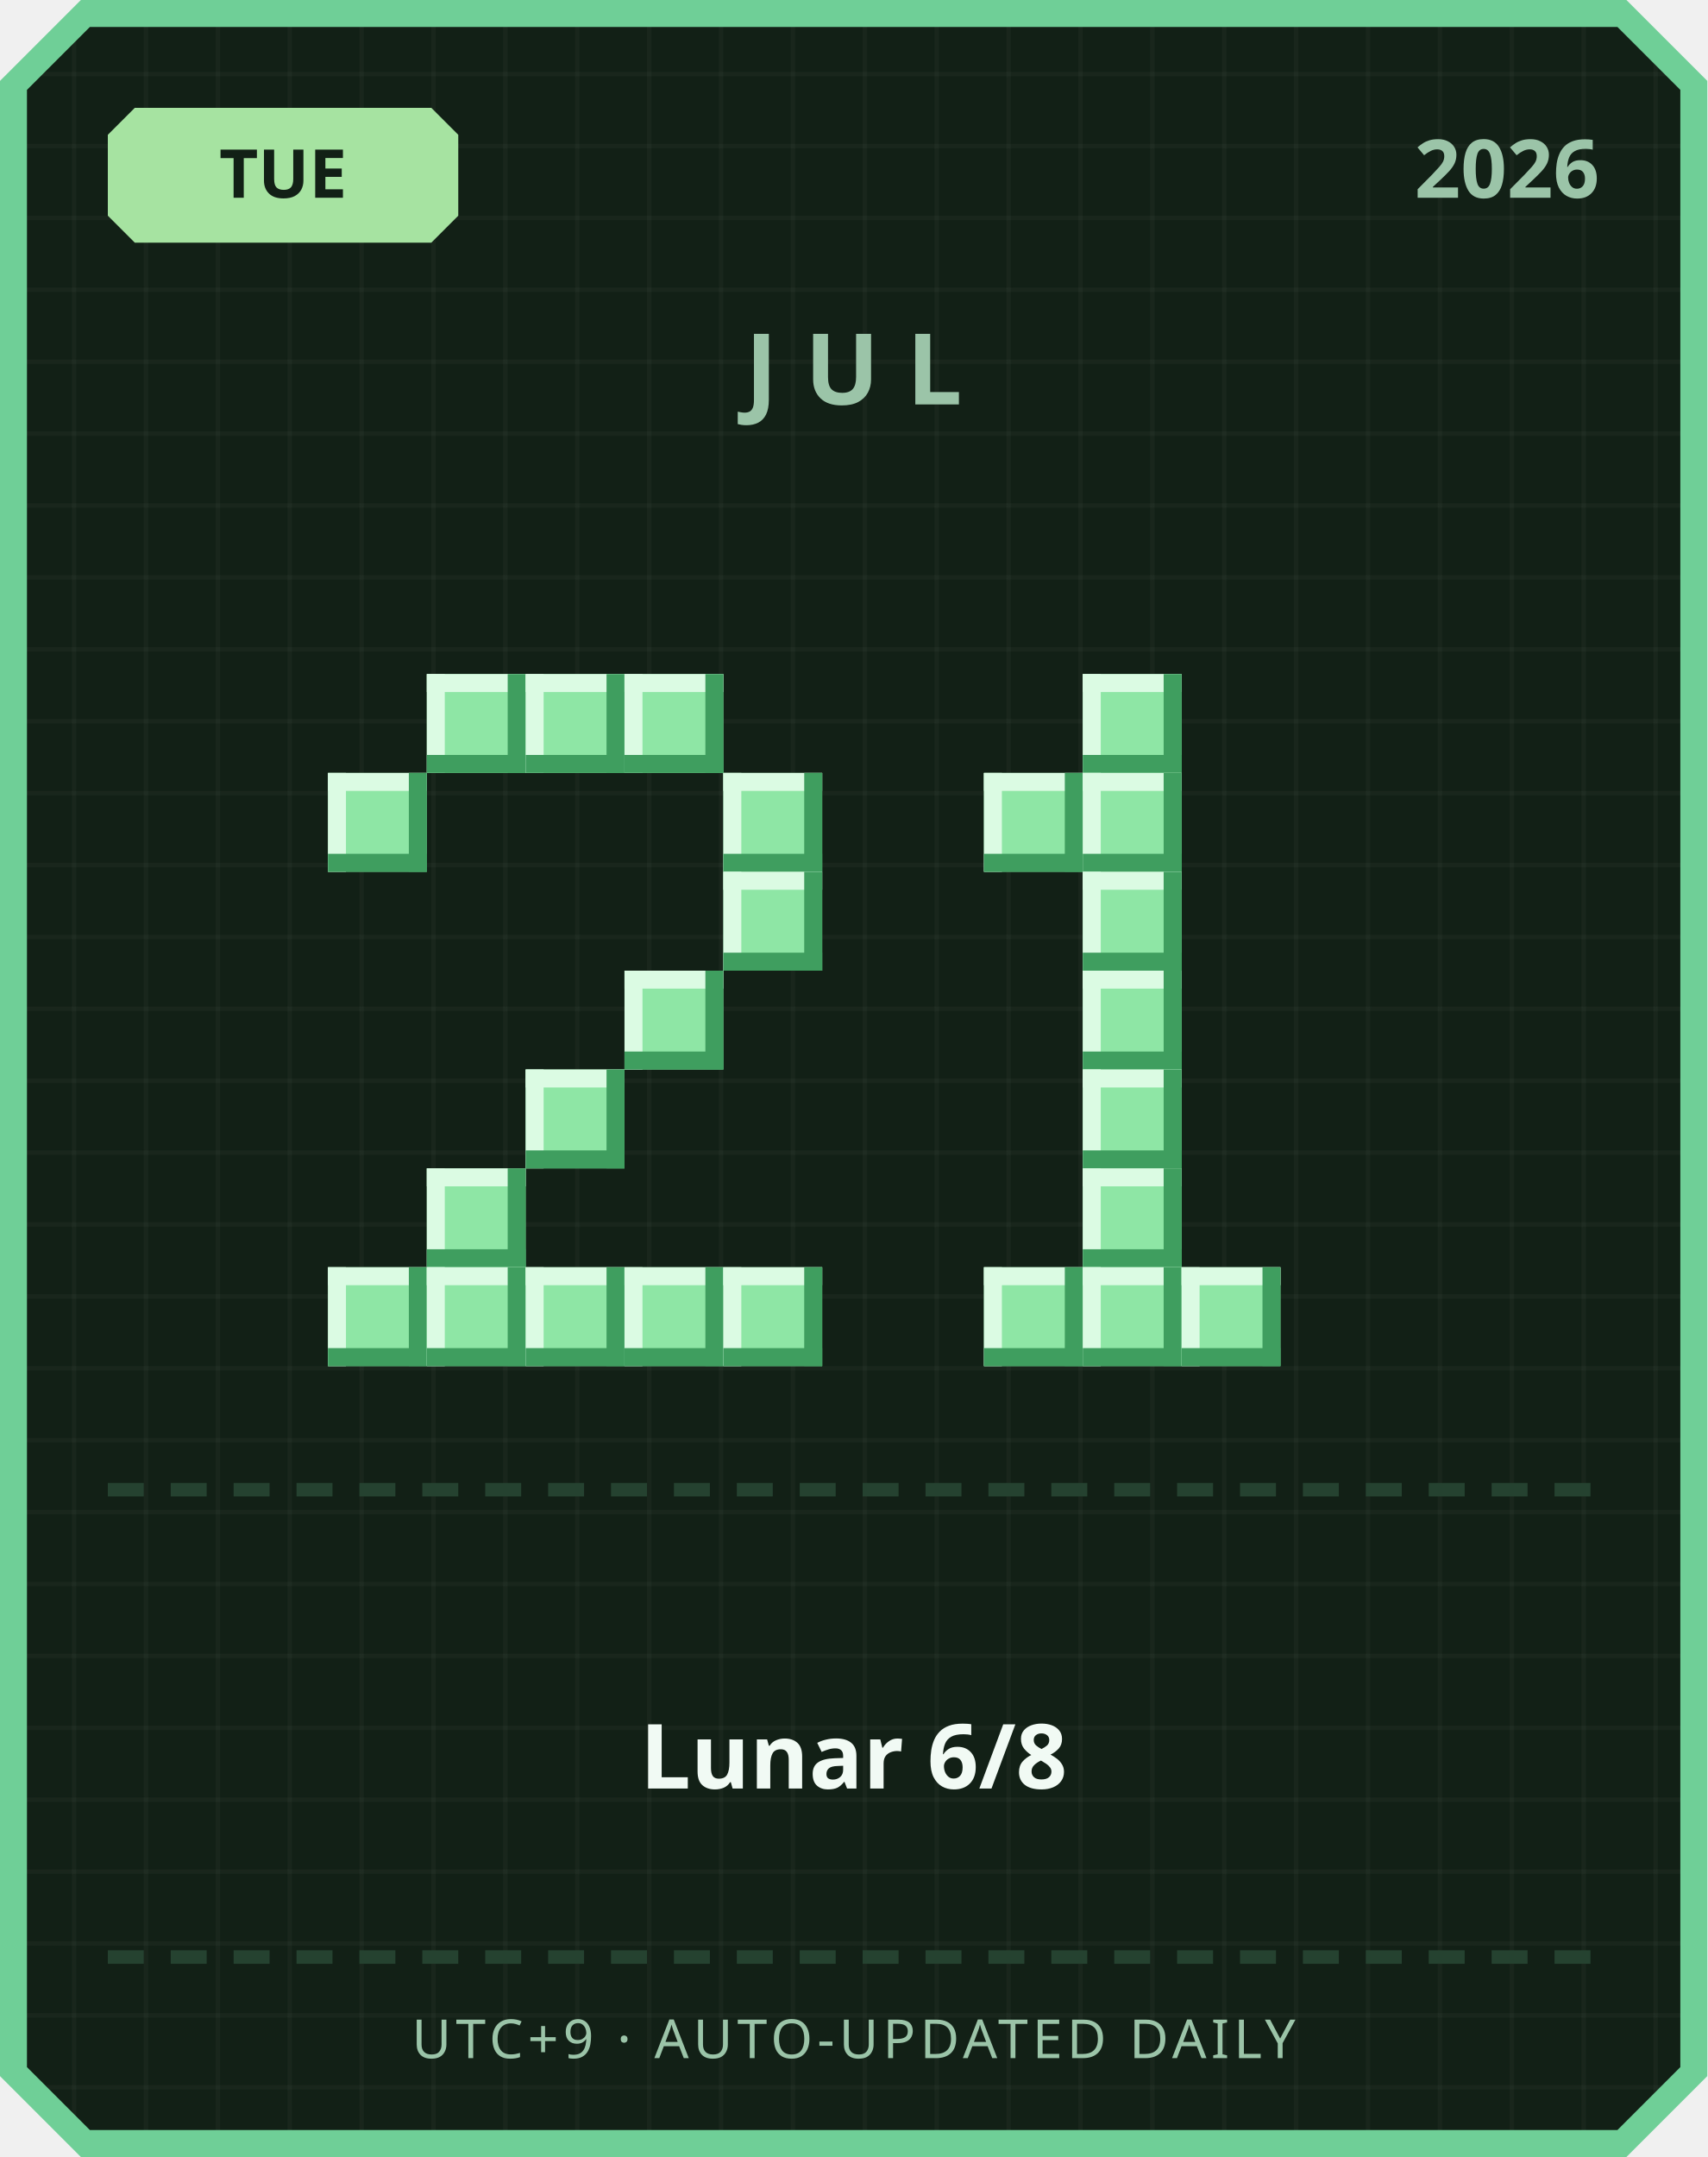
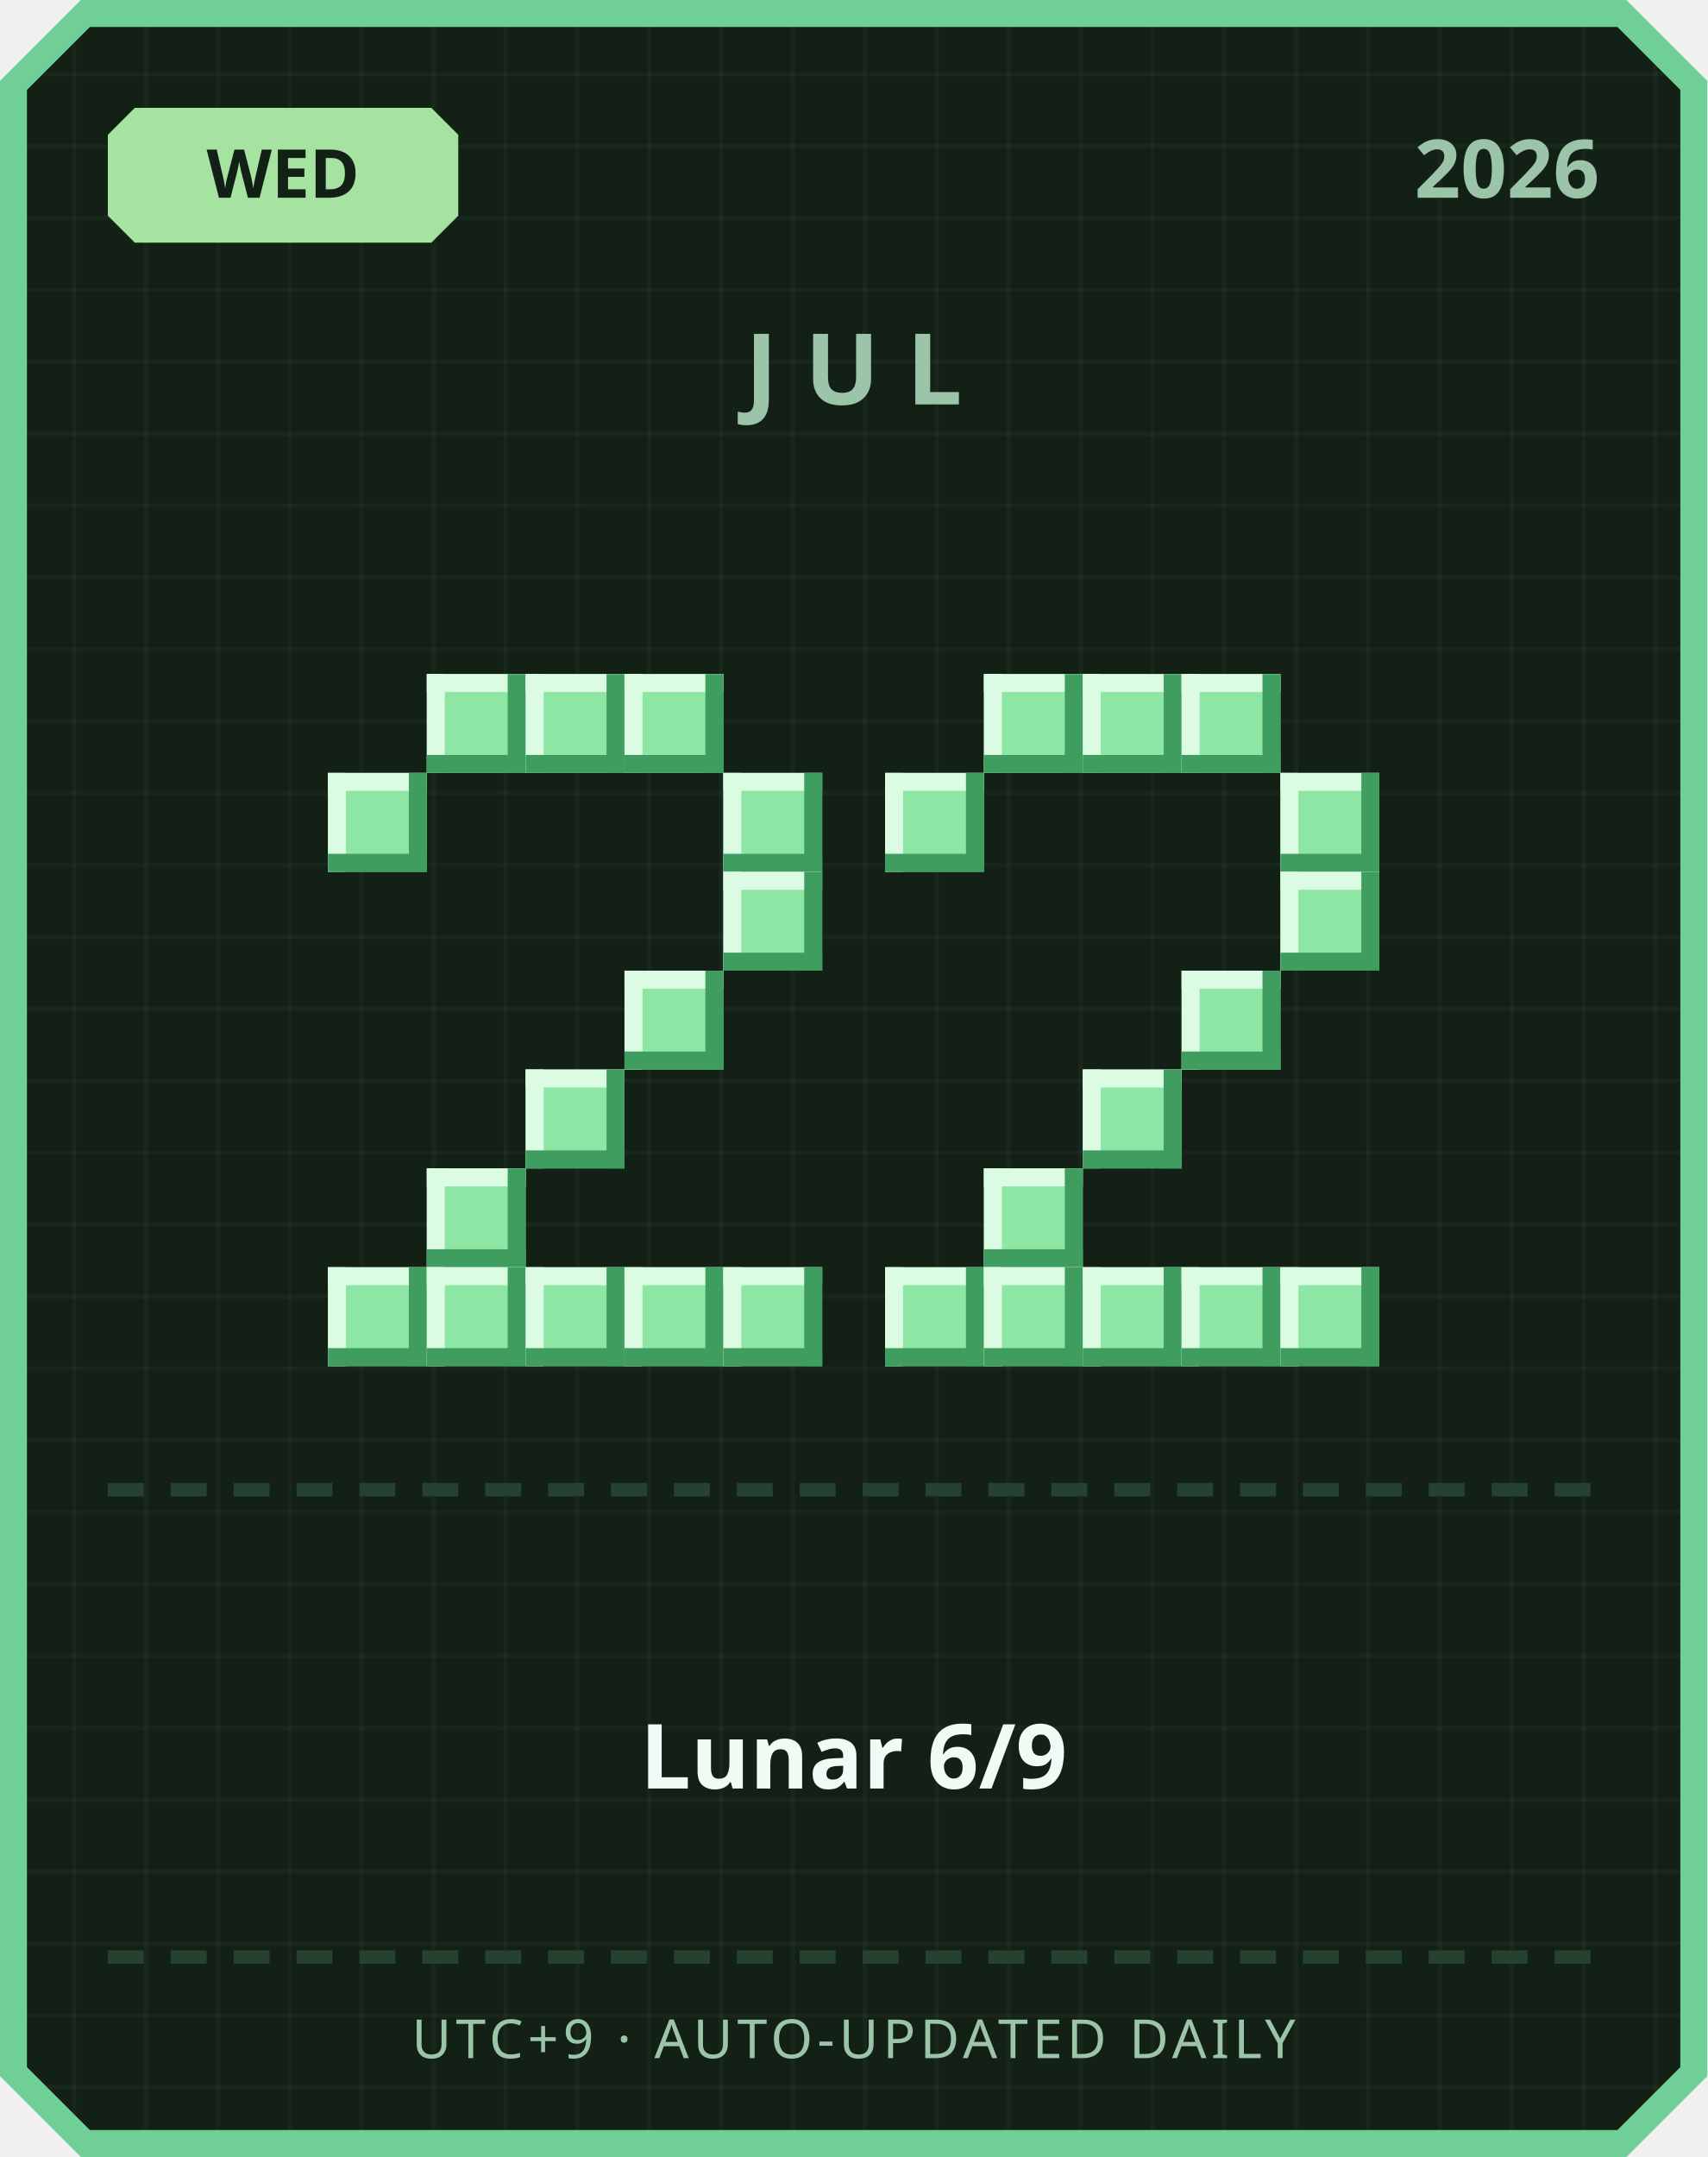
<svg xmlns="http://www.w3.org/2000/svg" width="380" height="480" viewBox="0 0 380 480">
  <defs>
    <pattern id="grid" width="16" height="16" patternUnits="userSpaceOnUse">
      <rect width="16" height="16" fill="#122016" />
      <rect width="1" height="16" fill="#ffffff" opacity="0.03" />
      <rect width="16" height="1" fill="#ffffff" opacity="0.03" />
    </pattern>
  </defs>
  <path d="M 18,0 L 362,0 L 380,18 L 380,462 L 362,480 L 18,480 L 0,462 L 0,18 Z" fill="#6fcf97" />
  <path d="M 20,6 L 360,6 L 374,20 L 374,460 L 360,474 L 20,474 L 6,460 L 6,20 Z" fill="url(#grid)" />
  <path d="M 30,24 L 96,24 L 102,30 L 102,48 L 96,54 L 30,54 L 24,48 L 24,30 Z" fill="#a6e3a1" />
-   <text x="63" y="44" text-anchor="middle" font-family="'Segoe UI', sans-serif" font-size="15" font-weight="700" fill="#122016">TUE</text>
+   <text x="63" y="44" text-anchor="middle" font-family="'Segoe UI', sans-serif" font-size="15" font-weight="700" fill="#122016">WED</text>
  <text x="356" y="44" text-anchor="end" font-family="'Segoe UI', sans-serif" font-size="18" font-weight="700" fill="#9bc4a8">2026</text>
  <text x="190" y="90" text-anchor="middle" font-family="'Segoe UI', sans-serif" font-size="22" font-weight="700" letter-spacing="6" fill="#9bc4a8">JUL</text>
  <rect x="95" y="150" width="22" height="22" fill="#8ee6a5" />
  <rect x="95" y="150" width="22" height="4" fill="#dbfbe3" />
  <rect x="95" y="150" width="4" height="22" fill="#dbfbe3" />
  <rect x="95" y="168" width="22" height="4" fill="#3f9e5f" />
  <rect x="113" y="150" width="4" height="22" fill="#3f9e5f" />
  <rect x="117" y="150" width="22" height="22" fill="#8ee6a5" />
  <rect x="117" y="150" width="22" height="4" fill="#dbfbe3" />
  <rect x="117" y="150" width="4" height="22" fill="#dbfbe3" />
  <rect x="117" y="168" width="22" height="4" fill="#3f9e5f" />
  <rect x="135" y="150" width="4" height="22" fill="#3f9e5f" />
  <rect x="139" y="150" width="22" height="22" fill="#8ee6a5" />
  <rect x="139" y="150" width="22" height="4" fill="#dbfbe3" />
  <rect x="139" y="150" width="4" height="22" fill="#dbfbe3" />
  <rect x="139" y="168" width="22" height="4" fill="#3f9e5f" />
  <rect x="157" y="150" width="4" height="22" fill="#3f9e5f" />
  <rect x="73" y="172" width="22" height="22" fill="#8ee6a5" />
  <rect x="73" y="172" width="22" height="4" fill="#dbfbe3" />
  <rect x="73" y="172" width="4" height="22" fill="#dbfbe3" />
  <rect x="73" y="190" width="22" height="4" fill="#3f9e5f" />
  <rect x="91" y="172" width="4" height="22" fill="#3f9e5f" />
  <rect x="161" y="172" width="22" height="22" fill="#8ee6a5" />
  <rect x="161" y="172" width="22" height="4" fill="#dbfbe3" />
  <rect x="161" y="172" width="4" height="22" fill="#dbfbe3" />
  <rect x="161" y="190" width="22" height="4" fill="#3f9e5f" />
  <rect x="179" y="172" width="4" height="22" fill="#3f9e5f" />
  <rect x="161" y="194" width="22" height="22" fill="#8ee6a5" />
  <rect x="161" y="194" width="22" height="4" fill="#dbfbe3" />
  <rect x="161" y="194" width="4" height="22" fill="#dbfbe3" />
  <rect x="161" y="212" width="22" height="4" fill="#3f9e5f" />
  <rect x="179" y="194" width="4" height="22" fill="#3f9e5f" />
  <rect x="139" y="216" width="22" height="22" fill="#8ee6a5" />
  <rect x="139" y="216" width="22" height="4" fill="#dbfbe3" />
  <rect x="139" y="216" width="4" height="22" fill="#dbfbe3" />
  <rect x="139" y="234" width="22" height="4" fill="#3f9e5f" />
  <rect x="157" y="216" width="4" height="22" fill="#3f9e5f" />
  <rect x="117" y="238" width="22" height="22" fill="#8ee6a5" />
  <rect x="117" y="238" width="22" height="4" fill="#dbfbe3" />
  <rect x="117" y="238" width="4" height="22" fill="#dbfbe3" />
  <rect x="117" y="256" width="22" height="4" fill="#3f9e5f" />
  <rect x="135" y="238" width="4" height="22" fill="#3f9e5f" />
  <rect x="95" y="260" width="22" height="22" fill="#8ee6a5" />
  <rect x="95" y="260" width="22" height="4" fill="#dbfbe3" />
  <rect x="95" y="260" width="4" height="22" fill="#dbfbe3" />
  <rect x="95" y="278" width="22" height="4" fill="#3f9e5f" />
  <rect x="113" y="260" width="4" height="22" fill="#3f9e5f" />
  <rect x="73" y="282" width="22" height="22" fill="#8ee6a5" />
  <rect x="73" y="282" width="22" height="4" fill="#dbfbe3" />
  <rect x="73" y="282" width="4" height="22" fill="#dbfbe3" />
  <rect x="73" y="300" width="22" height="4" fill="#3f9e5f" />
  <rect x="91" y="282" width="4" height="22" fill="#3f9e5f" />
  <rect x="95" y="282" width="22" height="22" fill="#8ee6a5" />
  <rect x="95" y="282" width="22" height="4" fill="#dbfbe3" />
  <rect x="95" y="282" width="4" height="22" fill="#dbfbe3" />
  <rect x="95" y="300" width="22" height="4" fill="#3f9e5f" />
  <rect x="113" y="282" width="4" height="22" fill="#3f9e5f" />
  <rect x="117" y="282" width="22" height="22" fill="#8ee6a5" />
  <rect x="117" y="282" width="22" height="4" fill="#dbfbe3" />
  <rect x="117" y="282" width="4" height="22" fill="#dbfbe3" />
  <rect x="117" y="300" width="22" height="4" fill="#3f9e5f" />
  <rect x="135" y="282" width="4" height="22" fill="#3f9e5f" />
  <rect x="139" y="282" width="22" height="22" fill="#8ee6a5" />
  <rect x="139" y="282" width="22" height="4" fill="#dbfbe3" />
  <rect x="139" y="282" width="4" height="22" fill="#dbfbe3" />
  <rect x="139" y="300" width="22" height="4" fill="#3f9e5f" />
  <rect x="157" y="282" width="4" height="22" fill="#3f9e5f" />
  <rect x="161" y="282" width="22" height="22" fill="#8ee6a5" />
  <rect x="161" y="282" width="22" height="4" fill="#dbfbe3" />
  <rect x="161" y="282" width="4" height="22" fill="#dbfbe3" />
  <rect x="161" y="300" width="22" height="4" fill="#3f9e5f" />
  <rect x="179" y="282" width="4" height="22" fill="#3f9e5f" />
+   <rect x="219" y="150" width="22" height="22" fill="#8ee6a5" />
+   <rect x="219" y="150" width="22" height="4" fill="#dbfbe3" />
+   <rect x="219" y="150" width="4" height="22" fill="#dbfbe3" />
+   <rect x="219" y="168" width="22" height="4" fill="#3f9e5f" />
+   <rect x="237" y="150" width="4" height="22" fill="#3f9e5f" />
  <rect x="241" y="150" width="22" height="22" fill="#8ee6a5" />
  <rect x="241" y="150" width="22" height="4" fill="#dbfbe3" />
  <rect x="241" y="150" width="4" height="22" fill="#dbfbe3" />
  <rect x="241" y="168" width="22" height="4" fill="#3f9e5f" />
  <rect x="259" y="150" width="4" height="22" fill="#3f9e5f" />
-   <rect x="219" y="172" width="22" height="22" fill="#8ee6a5" />
-   <rect x="219" y="172" width="22" height="4" fill="#dbfbe3" />
-   <rect x="219" y="172" width="4" height="22" fill="#dbfbe3" />
-   <rect x="219" y="190" width="22" height="4" fill="#3f9e5f" />
-   <rect x="237" y="172" width="4" height="22" fill="#3f9e5f" />
-   <rect x="241" y="172" width="22" height="22" fill="#8ee6a5" />
-   <rect x="241" y="172" width="22" height="4" fill="#dbfbe3" />
-   <rect x="241" y="172" width="4" height="22" fill="#dbfbe3" />
-   <rect x="241" y="190" width="22" height="4" fill="#3f9e5f" />
-   <rect x="259" y="172" width="4" height="22" fill="#3f9e5f" />
-   <rect x="241" y="194" width="22" height="22" fill="#8ee6a5" />
-   <rect x="241" y="194" width="22" height="4" fill="#dbfbe3" />
-   <rect x="241" y="194" width="4" height="22" fill="#dbfbe3" />
-   <rect x="241" y="212" width="22" height="4" fill="#3f9e5f" />
-   <rect x="259" y="194" width="4" height="22" fill="#3f9e5f" />
-   <rect x="241" y="216" width="22" height="22" fill="#8ee6a5" />
-   <rect x="241" y="216" width="22" height="4" fill="#dbfbe3" />
-   <rect x="241" y="216" width="4" height="22" fill="#dbfbe3" />
-   <rect x="241" y="234" width="22" height="4" fill="#3f9e5f" />
-   <rect x="259" y="216" width="4" height="22" fill="#3f9e5f" />
+   <rect x="263" y="150" width="22" height="22" fill="#8ee6a5" />
+   <rect x="263" y="150" width="22" height="4" fill="#dbfbe3" />
+   <rect x="263" y="150" width="4" height="22" fill="#dbfbe3" />
+   <rect x="263" y="168" width="22" height="4" fill="#3f9e5f" />
+   <rect x="281" y="150" width="4" height="22" fill="#3f9e5f" />
+   <rect x="197" y="172" width="22" height="22" fill="#8ee6a5" />
+   <rect x="197" y="172" width="22" height="4" fill="#dbfbe3" />
+   <rect x="197" y="172" width="4" height="22" fill="#dbfbe3" />
+   <rect x="197" y="190" width="22" height="4" fill="#3f9e5f" />
+   <rect x="215" y="172" width="4" height="22" fill="#3f9e5f" />
+   <rect x="285" y="172" width="22" height="22" fill="#8ee6a5" />
+   <rect x="285" y="172" width="22" height="4" fill="#dbfbe3" />
+   <rect x="285" y="172" width="4" height="22" fill="#dbfbe3" />
+   <rect x="285" y="190" width="22" height="4" fill="#3f9e5f" />
+   <rect x="303" y="172" width="4" height="22" fill="#3f9e5f" />
+   <rect x="285" y="194" width="22" height="22" fill="#8ee6a5" />
+   <rect x="285" y="194" width="22" height="4" fill="#dbfbe3" />
+   <rect x="285" y="194" width="4" height="22" fill="#dbfbe3" />
+   <rect x="285" y="212" width="22" height="4" fill="#3f9e5f" />
+   <rect x="303" y="194" width="4" height="22" fill="#3f9e5f" />
+   <rect x="263" y="216" width="22" height="22" fill="#8ee6a5" />
+   <rect x="263" y="216" width="22" height="4" fill="#dbfbe3" />
+   <rect x="263" y="216" width="4" height="22" fill="#dbfbe3" />
+   <rect x="263" y="234" width="22" height="4" fill="#3f9e5f" />
+   <rect x="281" y="216" width="4" height="22" fill="#3f9e5f" />
  <rect x="241" y="238" width="22" height="22" fill="#8ee6a5" />
  <rect x="241" y="238" width="22" height="4" fill="#dbfbe3" />
  <rect x="241" y="238" width="4" height="22" fill="#dbfbe3" />
  <rect x="241" y="256" width="22" height="4" fill="#3f9e5f" />
  <rect x="259" y="238" width="4" height="22" fill="#3f9e5f" />
-   <rect x="241" y="260" width="22" height="22" fill="#8ee6a5" />
-   <rect x="241" y="260" width="22" height="4" fill="#dbfbe3" />
-   <rect x="241" y="260" width="4" height="22" fill="#dbfbe3" />
-   <rect x="241" y="278" width="22" height="4" fill="#3f9e5f" />
-   <rect x="259" y="260" width="4" height="22" fill="#3f9e5f" />
+   <rect x="219" y="260" width="22" height="22" fill="#8ee6a5" />
+   <rect x="219" y="260" width="22" height="4" fill="#dbfbe3" />
+   <rect x="219" y="260" width="4" height="22" fill="#dbfbe3" />
+   <rect x="219" y="278" width="22" height="4" fill="#3f9e5f" />
+   <rect x="237" y="260" width="4" height="22" fill="#3f9e5f" />
+   <rect x="197" y="282" width="22" height="22" fill="#8ee6a5" />
+   <rect x="197" y="282" width="22" height="4" fill="#dbfbe3" />
+   <rect x="197" y="282" width="4" height="22" fill="#dbfbe3" />
+   <rect x="197" y="300" width="22" height="4" fill="#3f9e5f" />
+   <rect x="215" y="282" width="4" height="22" fill="#3f9e5f" />
  <rect x="219" y="282" width="22" height="22" fill="#8ee6a5" />
  <rect x="219" y="282" width="22" height="4" fill="#dbfbe3" />
  <rect x="219" y="282" width="4" height="22" fill="#dbfbe3" />
  <rect x="219" y="300" width="22" height="4" fill="#3f9e5f" />
  <rect x="237" y="282" width="4" height="22" fill="#3f9e5f" />
  <rect x="241" y="282" width="22" height="22" fill="#8ee6a5" />
  <rect x="241" y="282" width="22" height="4" fill="#dbfbe3" />
  <rect x="241" y="282" width="4" height="22" fill="#dbfbe3" />
  <rect x="241" y="300" width="22" height="4" fill="#3f9e5f" />
  <rect x="259" y="282" width="4" height="22" fill="#3f9e5f" />
  <rect x="263" y="282" width="22" height="22" fill="#8ee6a5" />
  <rect x="263" y="282" width="22" height="4" fill="#dbfbe3" />
  <rect x="263" y="282" width="4" height="22" fill="#dbfbe3" />
  <rect x="263" y="300" width="22" height="4" fill="#3f9e5f" />
  <rect x="281" y="282" width="4" height="22" fill="#3f9e5f" />
+   <rect x="285" y="282" width="22" height="22" fill="#8ee6a5" />
+   <rect x="285" y="282" width="22" height="4" fill="#dbfbe3" />
+   <rect x="285" y="282" width="4" height="22" fill="#dbfbe3" />
+   <rect x="285" y="300" width="22" height="4" fill="#3f9e5f" />
+   <rect x="303" y="282" width="4" height="22" fill="#3f9e5f" />
  <rect x="24" y="330" width="8" height="3" fill="#254230" />
  <rect x="38" y="330" width="8" height="3" fill="#254230" />
  <rect x="52" y="330" width="8" height="3" fill="#254230" />
  <rect x="66" y="330" width="8" height="3" fill="#254230" />
  <rect x="80" y="330" width="8" height="3" fill="#254230" />
  <rect x="94" y="330" width="8" height="3" fill="#254230" />
  <rect x="108" y="330" width="8" height="3" fill="#254230" />
  <rect x="122" y="330" width="8" height="3" fill="#254230" />
  <rect x="136" y="330" width="8" height="3" fill="#254230" />
  <rect x="150" y="330" width="8" height="3" fill="#254230" />
  <rect x="164" y="330" width="8" height="3" fill="#254230" />
  <rect x="178" y="330" width="8" height="3" fill="#254230" />
  <rect x="192" y="330" width="8" height="3" fill="#254230" />
  <rect x="206" y="330" width="8" height="3" fill="#254230" />
  <rect x="220" y="330" width="8" height="3" fill="#254230" />
  <rect x="234" y="330" width="8" height="3" fill="#254230" />
  <rect x="248" y="330" width="8" height="3" fill="#254230" />
  <rect x="262" y="330" width="8" height="3" fill="#254230" />
  <rect x="276" y="330" width="8" height="3" fill="#254230" />
  <rect x="290" y="330" width="8" height="3" fill="#254230" />
  <rect x="304" y="330" width="8" height="3" fill="#254230" />
  <rect x="318" y="330" width="8" height="3" fill="#254230" />
  <rect x="332" y="330" width="8" height="3" fill="#254230" />
  <rect x="346" y="330" width="8" height="3" fill="#254230" />
-   <text x="190" y="398" text-anchor="middle" font-family="'Segoe UI', 'Microsoft JhengHei', sans-serif" font-size="20" font-weight="700" fill="#f1faf4">Lunar 6/8</text>
+   <text x="190" y="398" text-anchor="middle" font-family="'Segoe UI', 'Microsoft JhengHei', sans-serif" font-size="20" font-weight="700" fill="#f1faf4">Lunar 6/9</text>
  <rect x="24" y="434" width="8" height="3" fill="#254230" />
  <rect x="38" y="434" width="8" height="3" fill="#254230" />
  <rect x="52" y="434" width="8" height="3" fill="#254230" />
  <rect x="66" y="434" width="8" height="3" fill="#254230" />
  <rect x="80" y="434" width="8" height="3" fill="#254230" />
  <rect x="94" y="434" width="8" height="3" fill="#254230" />
  <rect x="108" y="434" width="8" height="3" fill="#254230" />
  <rect x="122" y="434" width="8" height="3" fill="#254230" />
  <rect x="136" y="434" width="8" height="3" fill="#254230" />
  <rect x="150" y="434" width="8" height="3" fill="#254230" />
  <rect x="164" y="434" width="8" height="3" fill="#254230" />
  <rect x="178" y="434" width="8" height="3" fill="#254230" />
  <rect x="192" y="434" width="8" height="3" fill="#254230" />
  <rect x="206" y="434" width="8" height="3" fill="#254230" />
  <rect x="220" y="434" width="8" height="3" fill="#254230" />
  <rect x="234" y="434" width="8" height="3" fill="#254230" />
  <rect x="248" y="434" width="8" height="3" fill="#254230" />
  <rect x="262" y="434" width="8" height="3" fill="#254230" />
  <rect x="276" y="434" width="8" height="3" fill="#254230" />
  <rect x="290" y="434" width="8" height="3" fill="#254230" />
  <rect x="304" y="434" width="8" height="3" fill="#254230" />
  <rect x="318" y="434" width="8" height="3" fill="#254230" />
  <rect x="332" y="434" width="8" height="3" fill="#254230" />
  <rect x="346" y="434" width="8" height="3" fill="#254230" />
  <text x="190" y="458" text-anchor="middle" font-family="'Segoe UI', sans-serif" font-size="12" letter-spacing="1" fill="#9bc4a8">UTC+9 · AUTO-UPDATED DAILY</text>
</svg>
